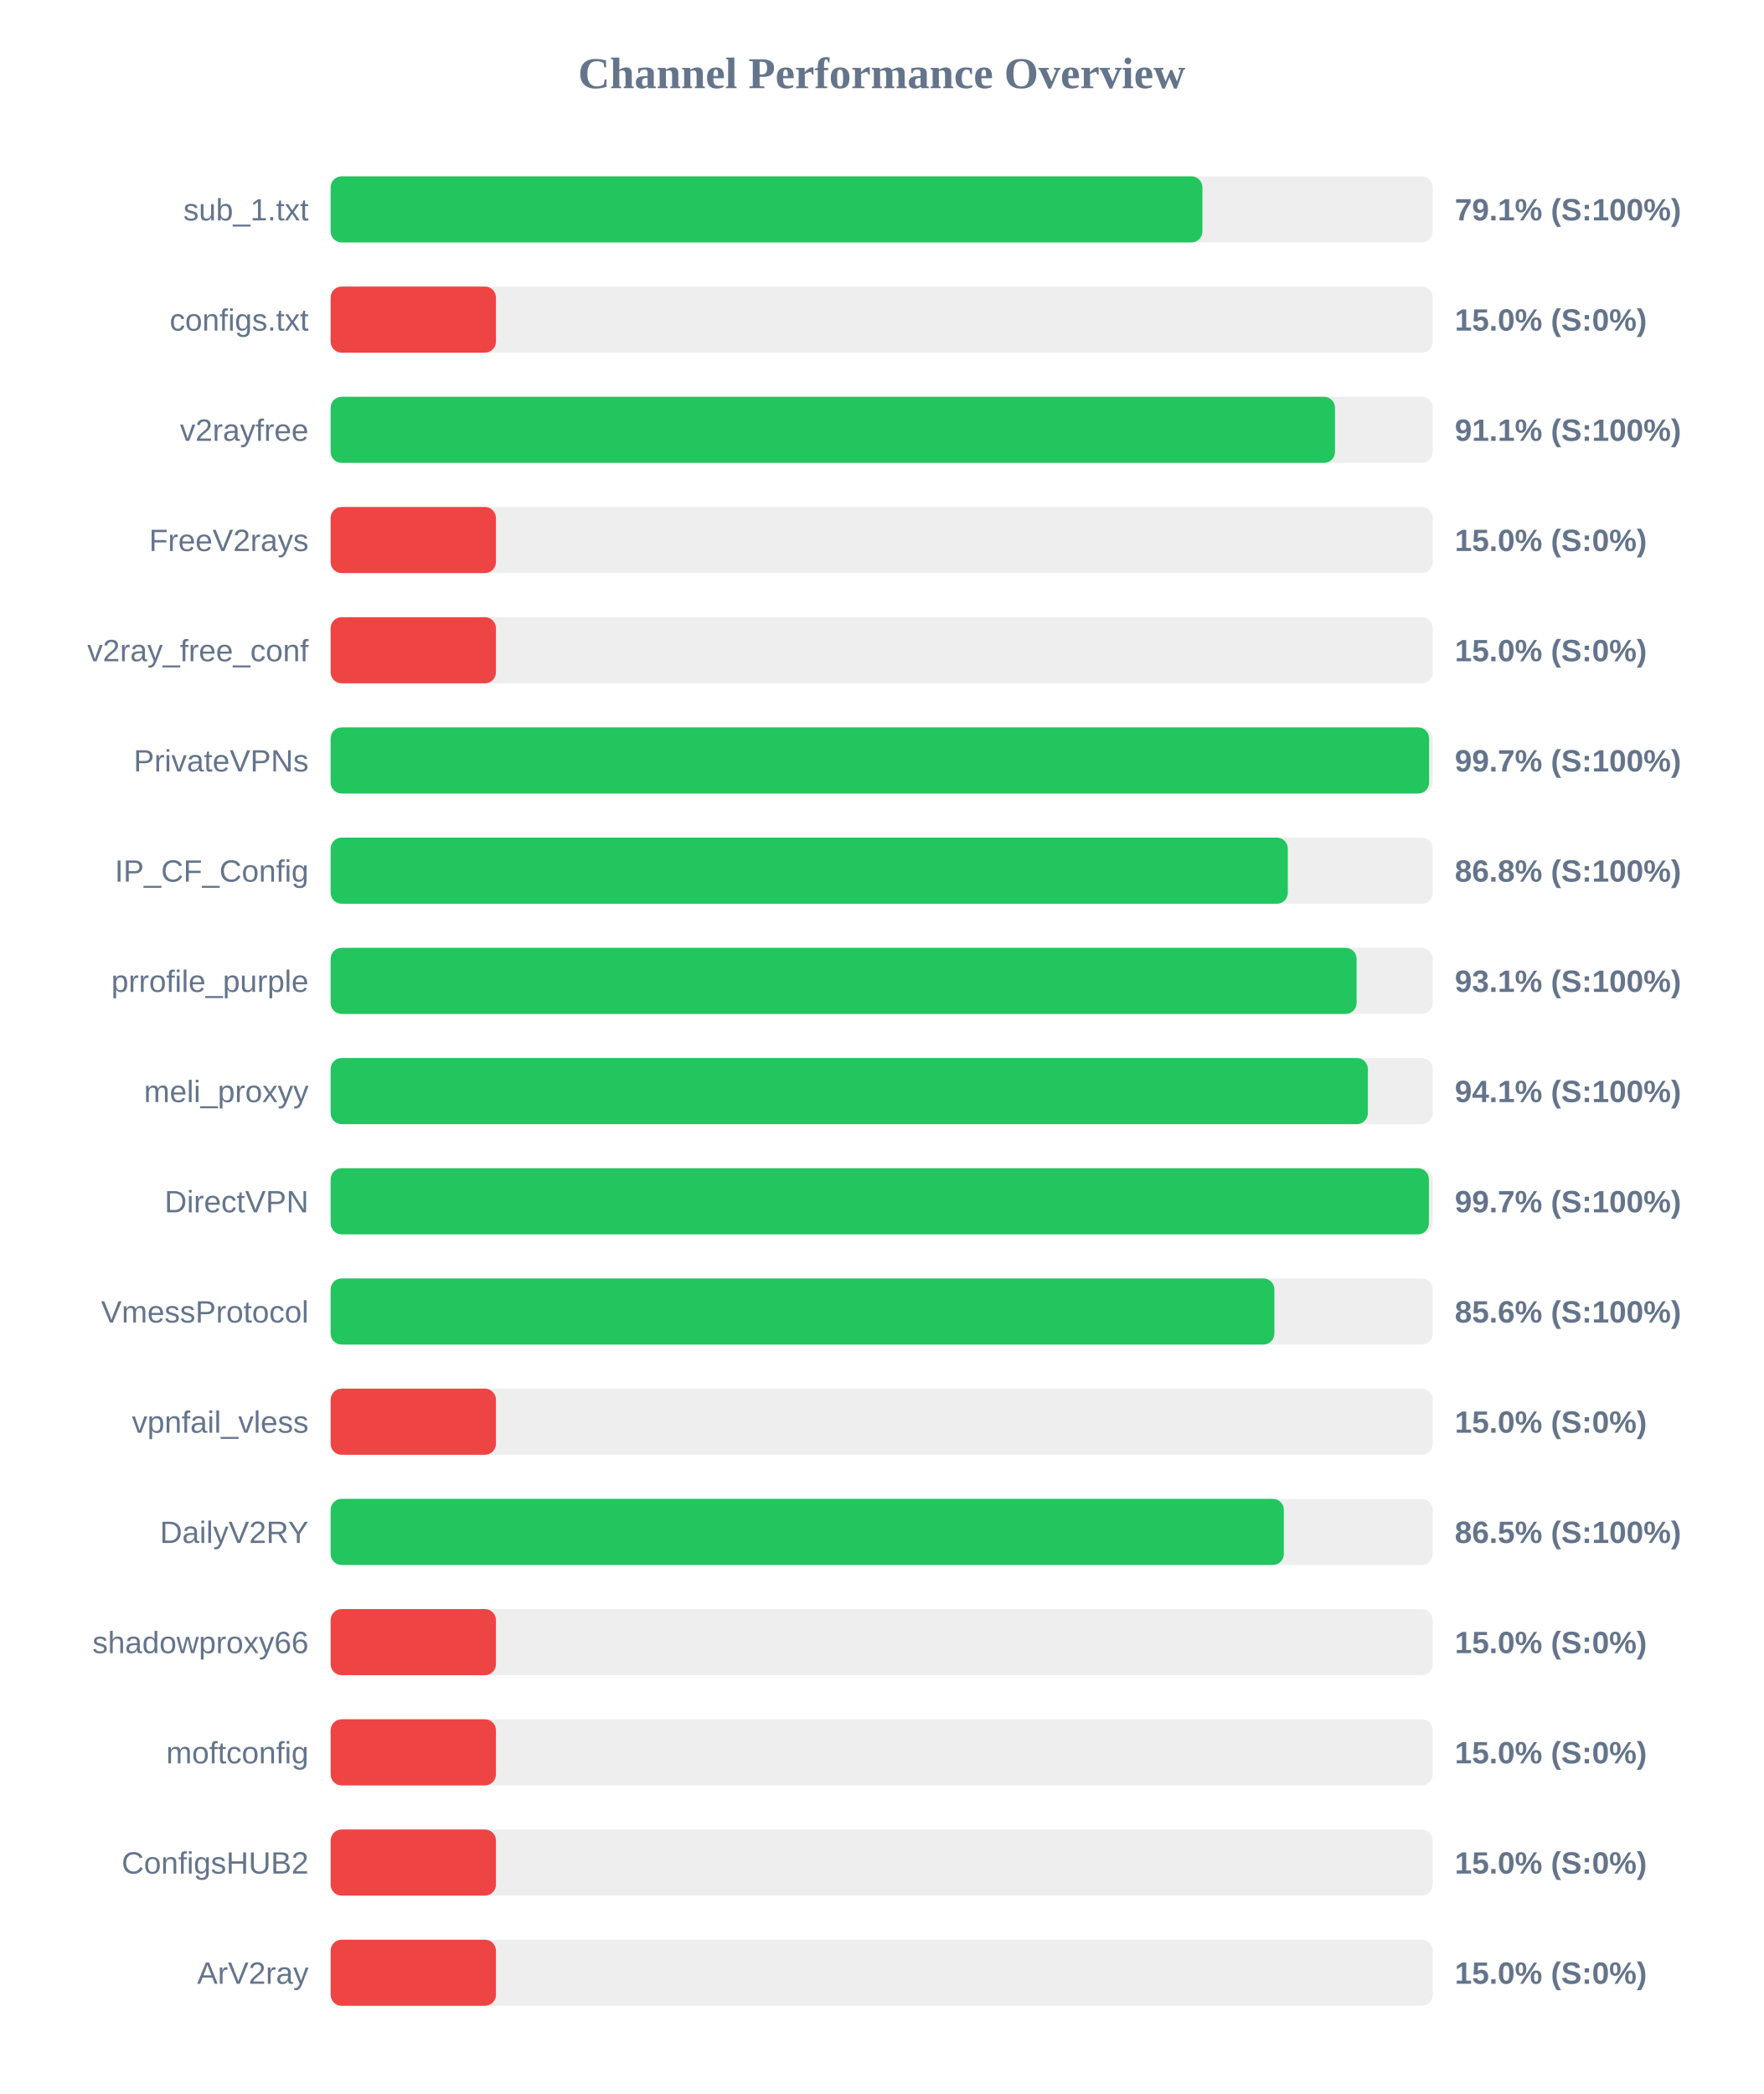
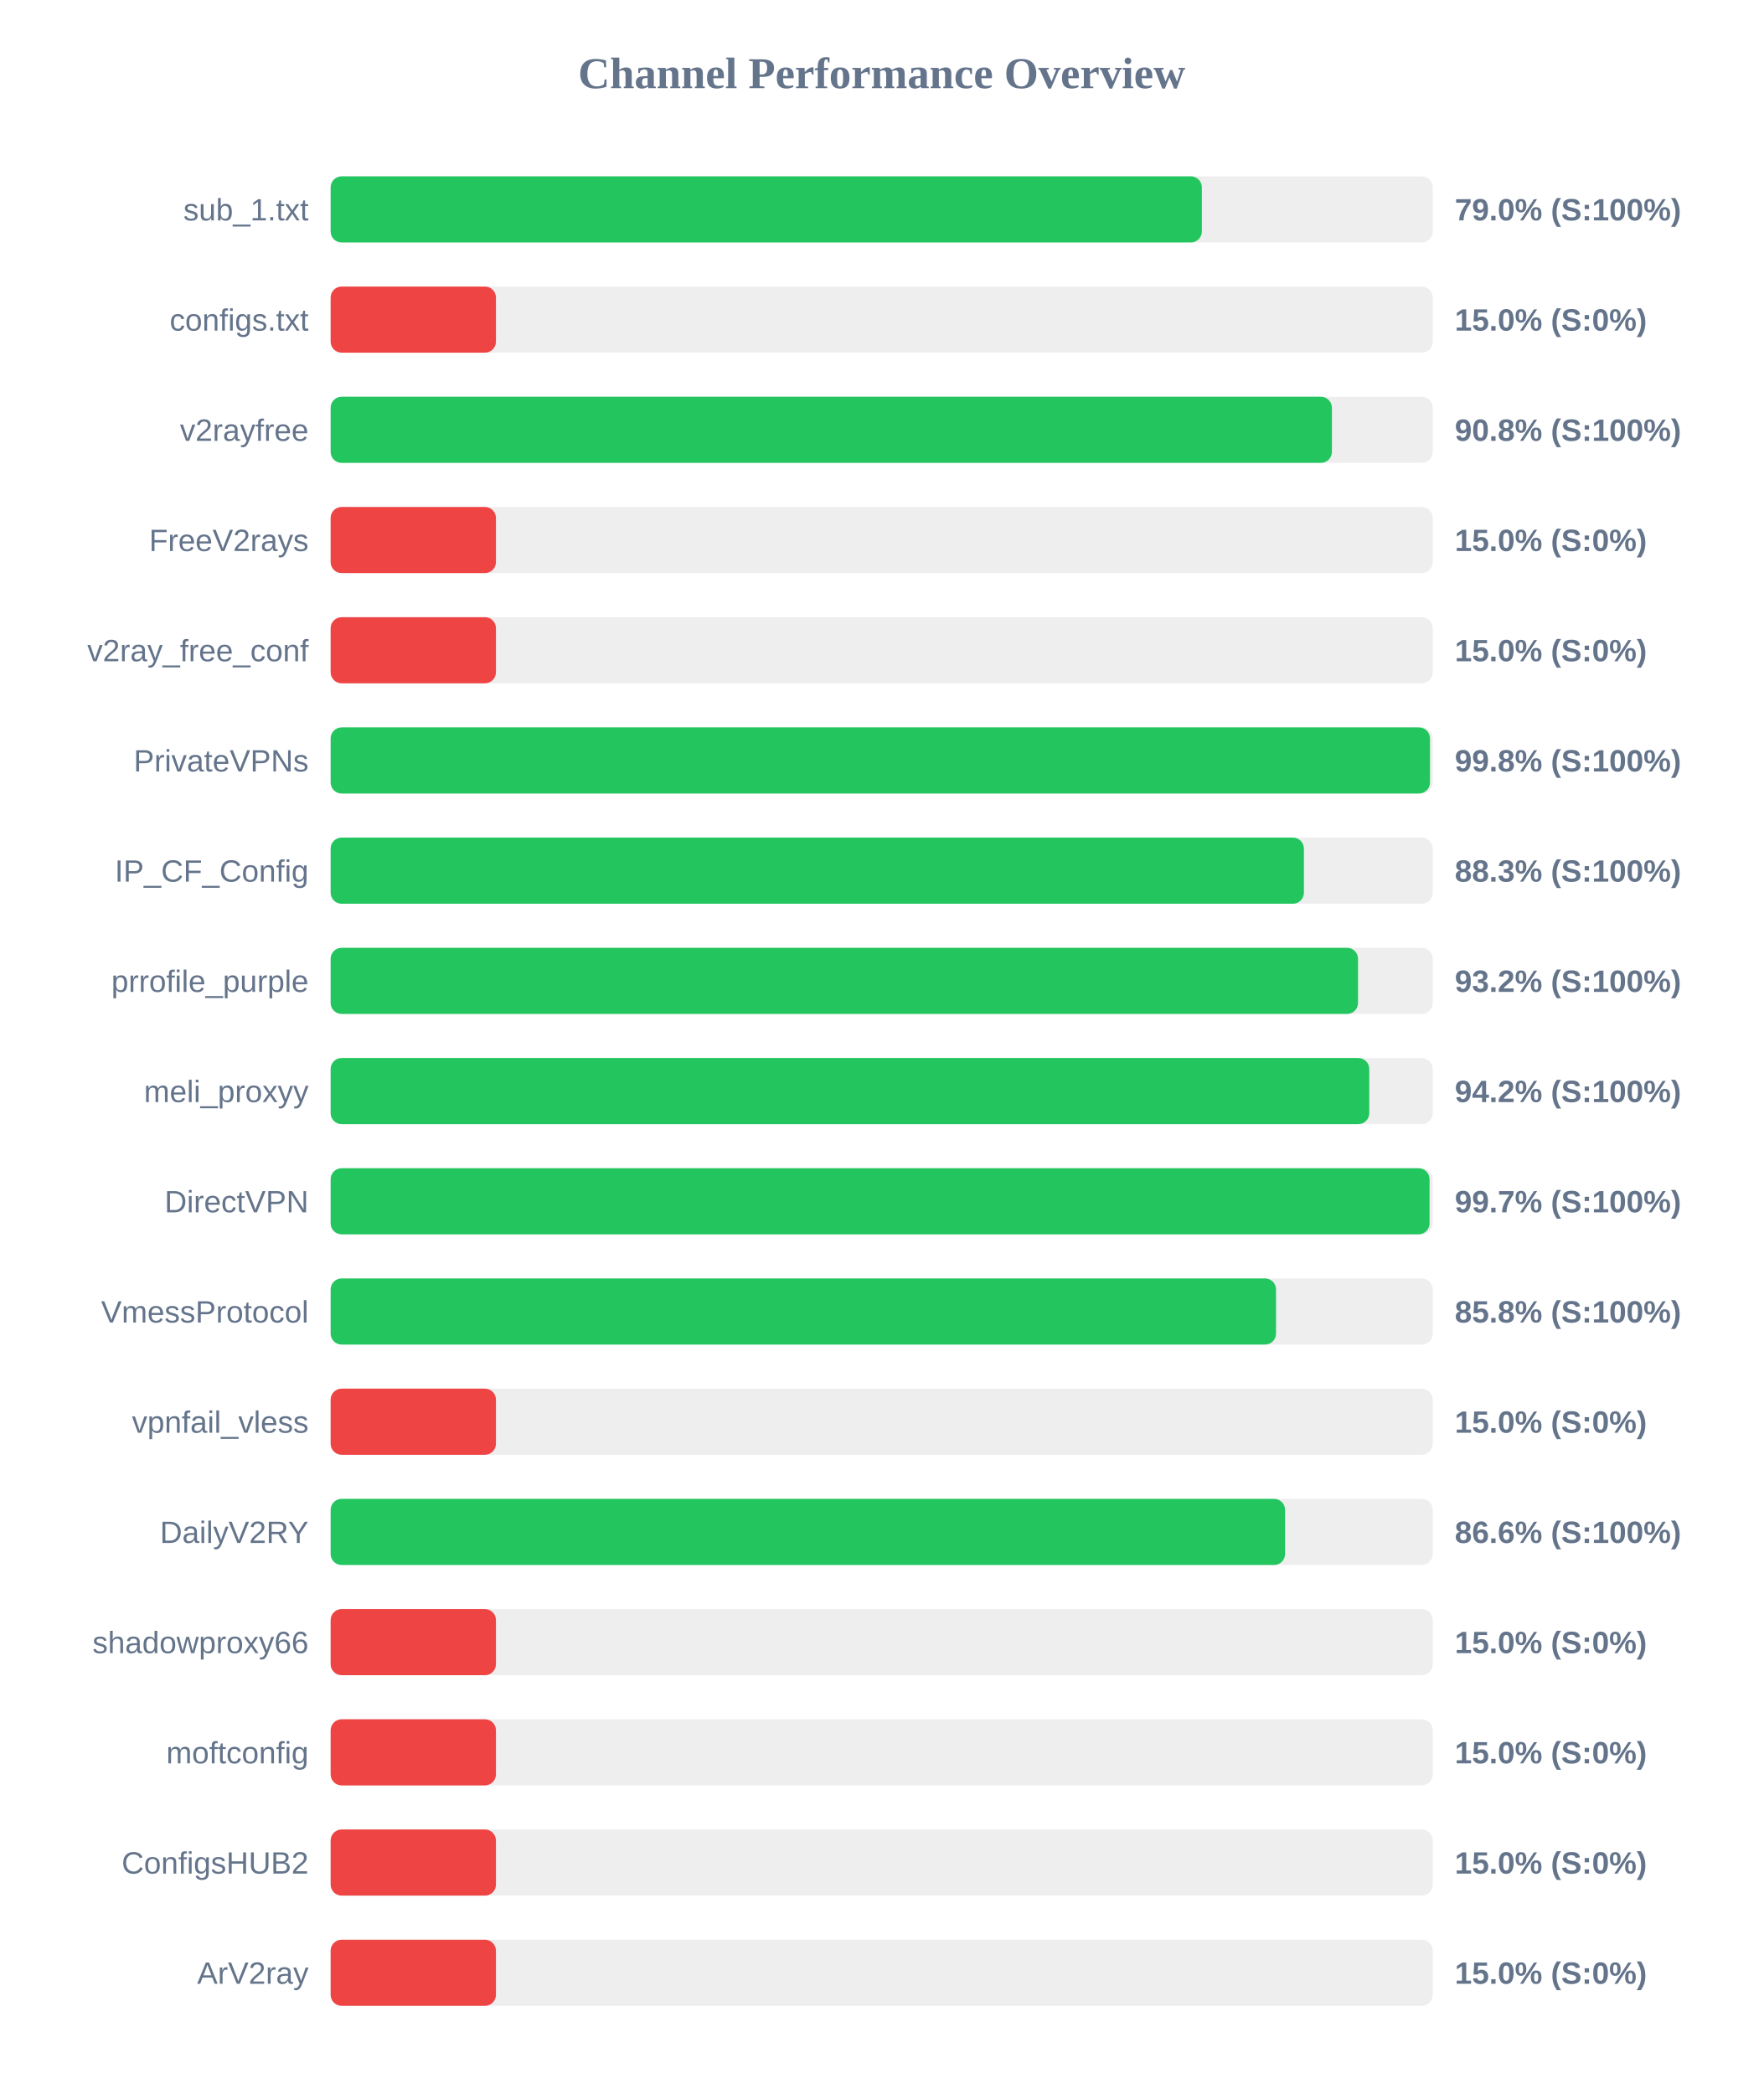
<svg xmlns="http://www.w3.org/2000/svg" width="800" height="950" version="1.1">
  <style>
        .row { font: 14px Arial; fill: #64748b; }
        .score { font: bold 14px Arial; fill: #64748b; }
    </style>
  <text x="400" y="40" text-anchor="middle" font-size="20px" font-weight="bold" fill="#64748b">Channel Performance Overview</text>
  <rect x="150" y="80" width="500" height="30" fill="#eee" rx="5" />
-   <rect x="150" y="80" width="395.5" height="30" fill="#22c55e" rx="5" />
+   <rect x="150" y="80" width="395.25" height="30" fill="#22c55e" rx="5" />
  <text x="140" y="100" text-anchor="end" class="row">sub_1.txt</text>
-   <text x="660" y="100" text-anchor="start" class="score">79.1% (S:100%)</text>
+   <text x="660" y="100" text-anchor="start" class="score">79.0% (S:100%)</text>
  <rect x="150" y="130" width="500" height="30" fill="#eee" rx="5" />
  <rect x="150" y="130" width="75.0" height="30" fill="#ef4444" rx="5" />
  <text x="140" y="150" text-anchor="end" class="row">configs.txt</text>
  <text x="660" y="150" text-anchor="start" class="score">15.0% (S:0%)</text>
  <rect x="150" y="180" width="500" height="30" fill="#eee" rx="5" />
-   <rect x="150" y="180" width="455.65" height="30" fill="#22c55e" rx="5" />
+   <rect x="150" y="180" width="454.25" height="30" fill="#22c55e" rx="5" />
  <text x="140" y="200" text-anchor="end" class="row">v2rayfree</text>
-   <text x="660" y="200" text-anchor="start" class="score">91.1% (S:100%)</text>
+   <text x="660" y="200" text-anchor="start" class="score">90.8% (S:100%)</text>
  <rect x="150" y="230" width="500" height="30" fill="#eee" rx="5" />
  <rect x="150" y="230" width="75.0" height="30" fill="#ef4444" rx="5" />
  <text x="140" y="250" text-anchor="end" class="row">FreeV2rays</text>
  <text x="660" y="250" text-anchor="start" class="score">15.0% (S:0%)</text>
  <rect x="150" y="280" width="500" height="30" fill="#eee" rx="5" />
  <rect x="150" y="280" width="75.0" height="30" fill="#ef4444" rx="5" />
  <text x="140" y="300" text-anchor="end" class="row">v2ray_free_conf</text>
  <text x="660" y="300" text-anchor="start" class="score">15.0% (S:0%)</text>
  <rect x="150" y="330" width="500" height="30" fill="#eee" rx="5" />
-   <rect x="150" y="330" width="498.35" height="30" fill="#22c55e" rx="5" />
+   <rect x="150" y="330" width="498.75" height="30" fill="#22c55e" rx="5" />
  <text x="140" y="350" text-anchor="end" class="row">PrivateVPNs</text>
-   <text x="660" y="350" text-anchor="start" class="score">99.7% (S:100%)</text>
+   <text x="660" y="350" text-anchor="start" class="score">99.8% (S:100%)</text>
  <rect x="150" y="380" width="500" height="30" fill="#eee" rx="5" />
-   <rect x="150" y="380" width="434.25" height="30" fill="#22c55e" rx="5" />
+   <rect x="150" y="380" width="441.55" height="30" fill="#22c55e" rx="5" />
  <text x="140" y="400" text-anchor="end" class="row">IP_CF_Config</text>
-   <text x="660" y="400" text-anchor="start" class="score">86.8% (S:100%)</text>
+   <text x="660" y="400" text-anchor="start" class="score">88.3% (S:100%)</text>
  <rect x="150" y="430" width="500" height="30" fill="#eee" rx="5" />
-   <rect x="150" y="430" width="465.45" height="30" fill="#22c55e" rx="5" />
+   <rect x="150" y="430" width="466.1" height="30" fill="#22c55e" rx="5" />
  <text x="140" y="450" text-anchor="end" class="row">prrofile_purple</text>
-   <text x="660" y="450" text-anchor="start" class="score">93.1% (S:100%)</text>
+   <text x="660" y="450" text-anchor="start" class="score">93.2% (S:100%)</text>
  <rect x="150" y="480" width="500" height="30" fill="#eee" rx="5" />
-   <rect x="150" y="480" width="470.55" height="30" fill="#22c55e" rx="5" />
+   <rect x="150" y="480" width="471.2" height="30" fill="#22c55e" rx="5" />
  <text x="140" y="500" text-anchor="end" class="row">meli_proxyy</text>
-   <text x="660" y="500" text-anchor="start" class="score">94.1% (S:100%)</text>
+   <text x="660" y="500" text-anchor="start" class="score">94.2% (S:100%)</text>
  <rect x="150" y="530" width="500" height="30" fill="#eee" rx="5" />
-   <rect x="150" y="530" width="498.25" height="30" fill="#22c55e" rx="5" />
+   <rect x="150" y="530" width="498.55" height="30" fill="#22c55e" rx="5" />
  <text x="140" y="550" text-anchor="end" class="row">DirectVPN</text>
  <text x="660" y="550" text-anchor="start" class="score">99.7% (S:100%)</text>
  <rect x="150" y="580" width="500" height="30" fill="#eee" rx="5" />
-   <rect x="150" y="580" width="428.15" height="30" fill="#22c55e" rx="5" />
+   <rect x="150" y="580" width="428.9" height="30" fill="#22c55e" rx="5" />
  <text x="140" y="600" text-anchor="end" class="row">VmessProtocol</text>
-   <text x="660" y="600" text-anchor="start" class="score">85.6% (S:100%)</text>
+   <text x="660" y="600" text-anchor="start" class="score">85.8% (S:100%)</text>
  <rect x="150" y="630" width="500" height="30" fill="#eee" rx="5" />
  <rect x="150" y="630" width="75.0" height="30" fill="#ef4444" rx="5" />
  <text x="140" y="650" text-anchor="end" class="row">vpnfail_vless</text>
  <text x="660" y="650" text-anchor="start" class="score">15.0% (S:0%)</text>
  <rect x="150" y="680" width="500" height="30" fill="#eee" rx="5" />
-   <rect x="150" y="680" width="432.45" height="30" fill="#22c55e" rx="5" />
+   <rect x="150" y="680" width="433.0" height="30" fill="#22c55e" rx="5" />
  <text x="140" y="700" text-anchor="end" class="row">DailyV2RY</text>
-   <text x="660" y="700" text-anchor="start" class="score">86.5% (S:100%)</text>
+   <text x="660" y="700" text-anchor="start" class="score">86.6% (S:100%)</text>
  <rect x="150" y="730" width="500" height="30" fill="#eee" rx="5" />
  <rect x="150" y="730" width="75.0" height="30" fill="#ef4444" rx="5" />
  <text x="140" y="750" text-anchor="end" class="row">shadowproxy66</text>
  <text x="660" y="750" text-anchor="start" class="score">15.0% (S:0%)</text>
  <rect x="150" y="780" width="500" height="30" fill="#eee" rx="5" />
  <rect x="150" y="780" width="75.0" height="30" fill="#ef4444" rx="5" />
  <text x="140" y="800" text-anchor="end" class="row">moftconfig</text>
  <text x="660" y="800" text-anchor="start" class="score">15.0% (S:0%)</text>
  <rect x="150" y="830" width="500" height="30" fill="#eee" rx="5" />
  <rect x="150" y="830" width="75.0" height="30" fill="#ef4444" rx="5" />
  <text x="140" y="850" text-anchor="end" class="row">ConfigsHUB2</text>
  <text x="660" y="850" text-anchor="start" class="score">15.0% (S:0%)</text>
  <rect x="150" y="880" width="500" height="30" fill="#eee" rx="5" />
  <rect x="150" y="880" width="75.0" height="30" fill="#ef4444" rx="5" />
  <text x="140" y="900" text-anchor="end" class="row">ArV2ray</text>
  <text x="660" y="900" text-anchor="start" class="score">15.0% (S:0%)</text>
</svg>
